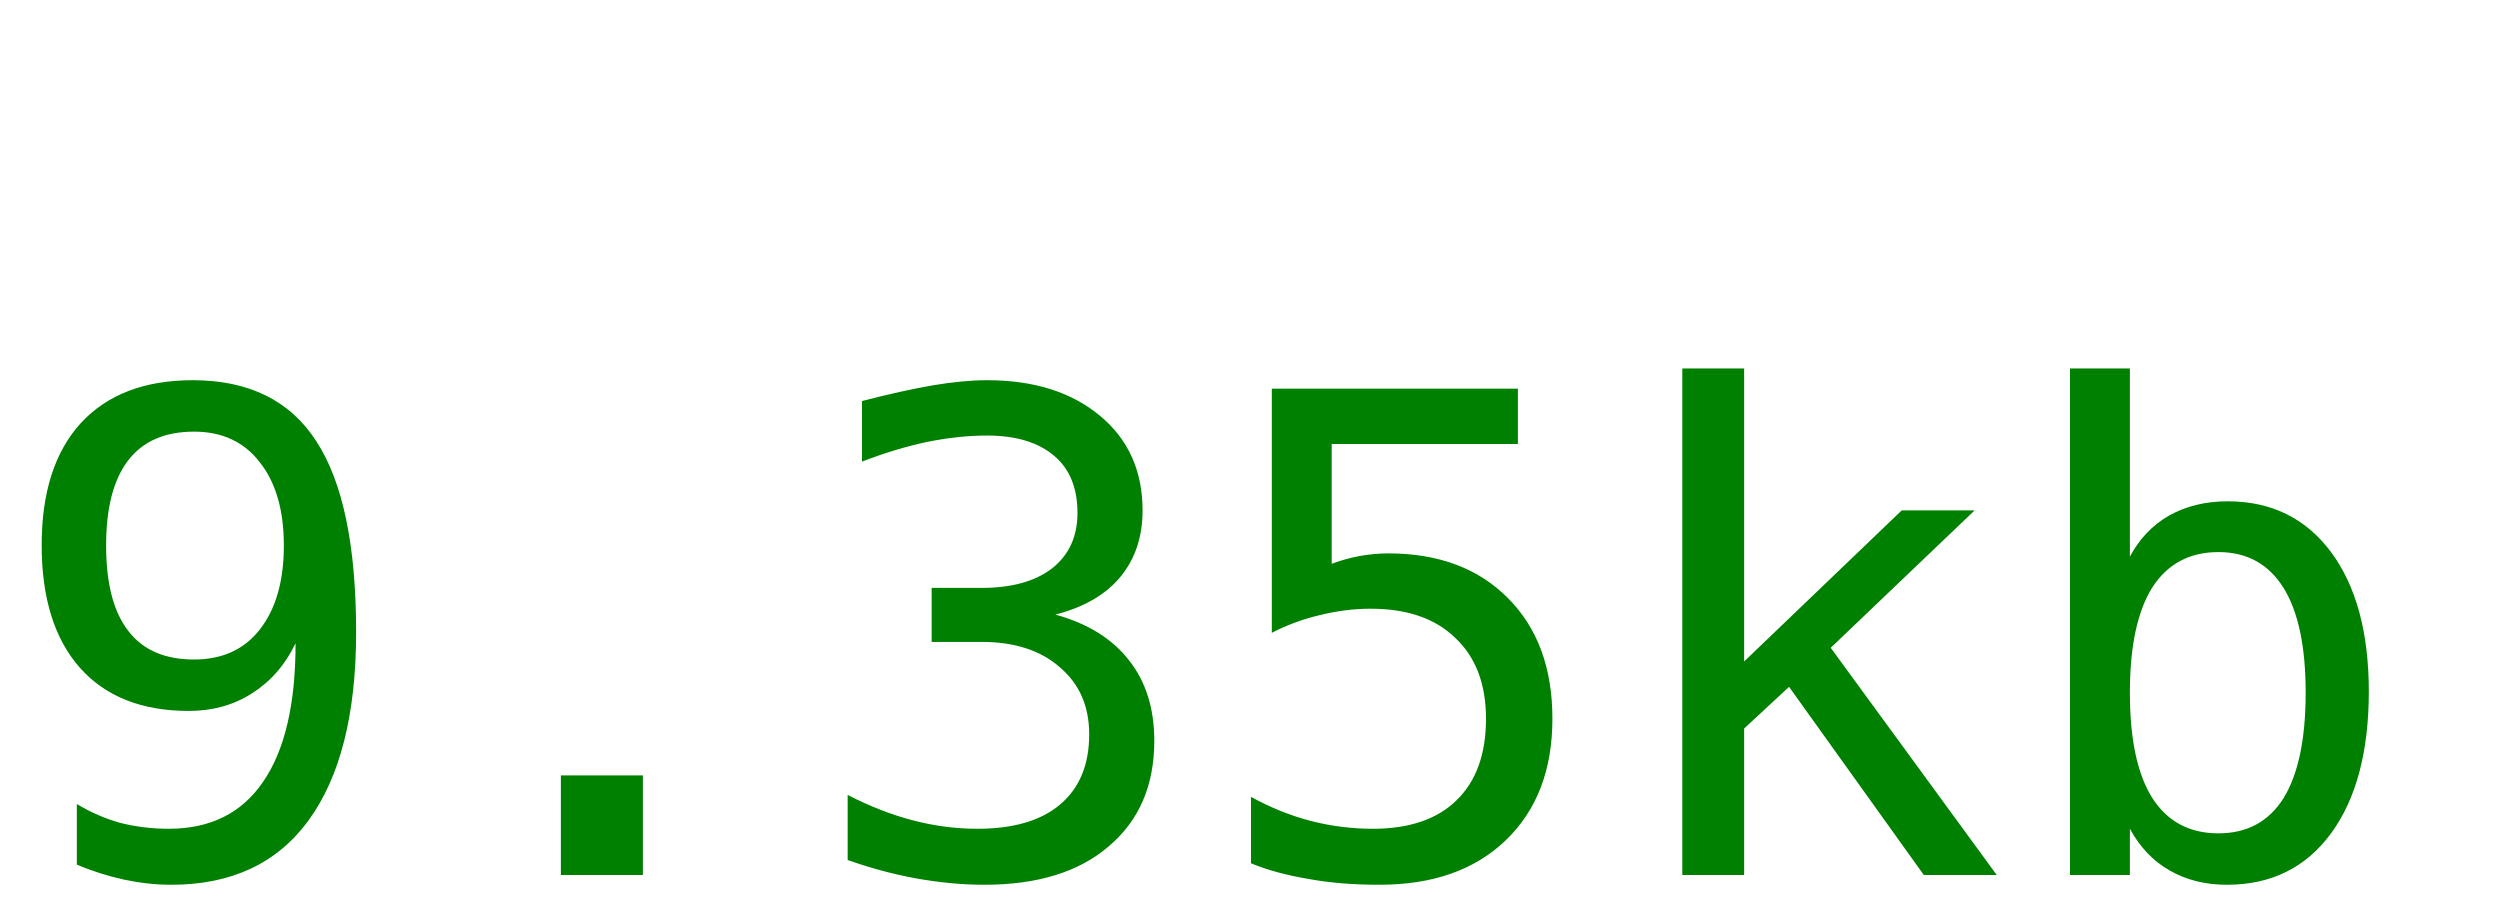
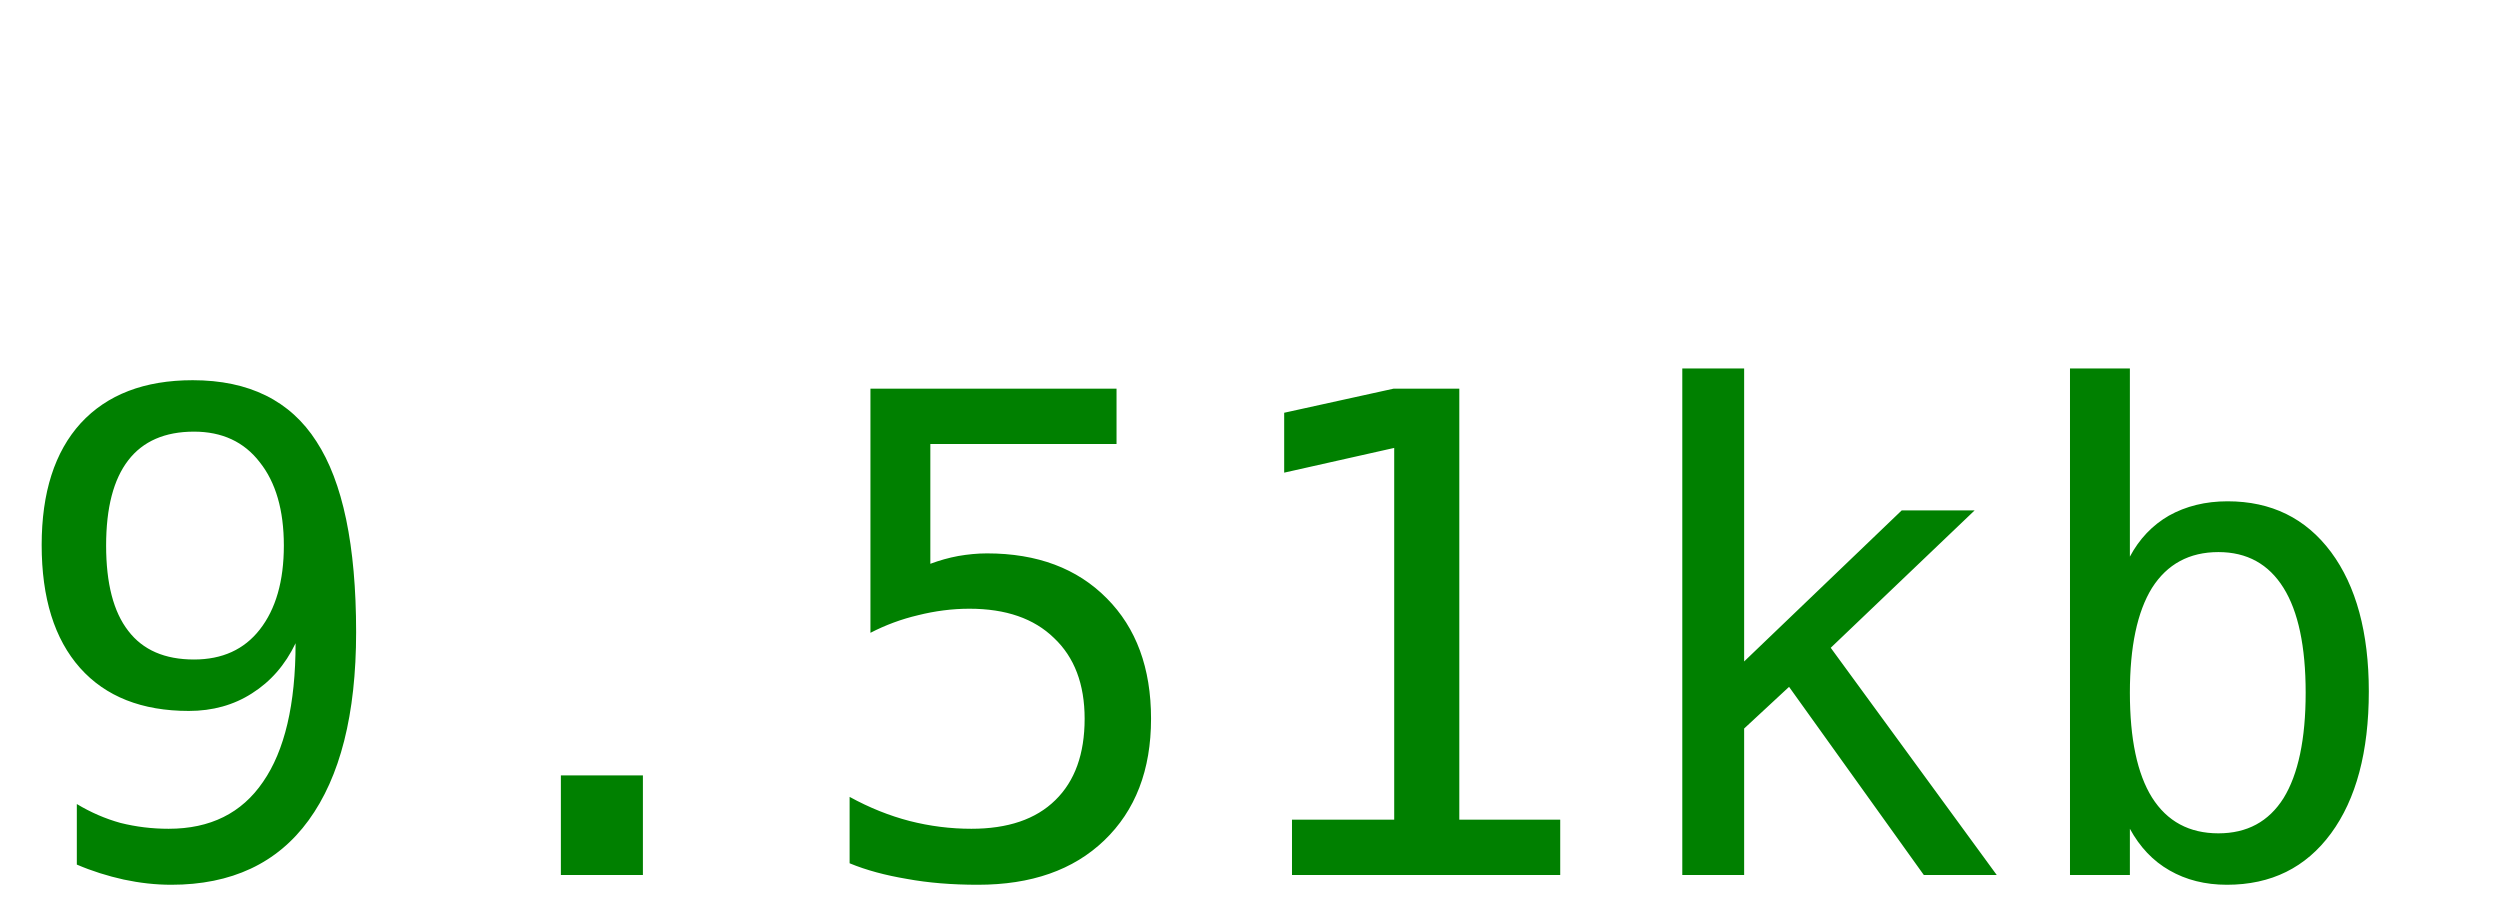
<svg xmlns="http://www.w3.org/2000/svg" width="60" height="22">
-   <text y="21" font-size="16px" font-family="monospace" fill="green">9.35kb</text>
+   <text y="21" font-size="16px" font-family="monospace" fill="green">9.51kb</text>
</svg>
